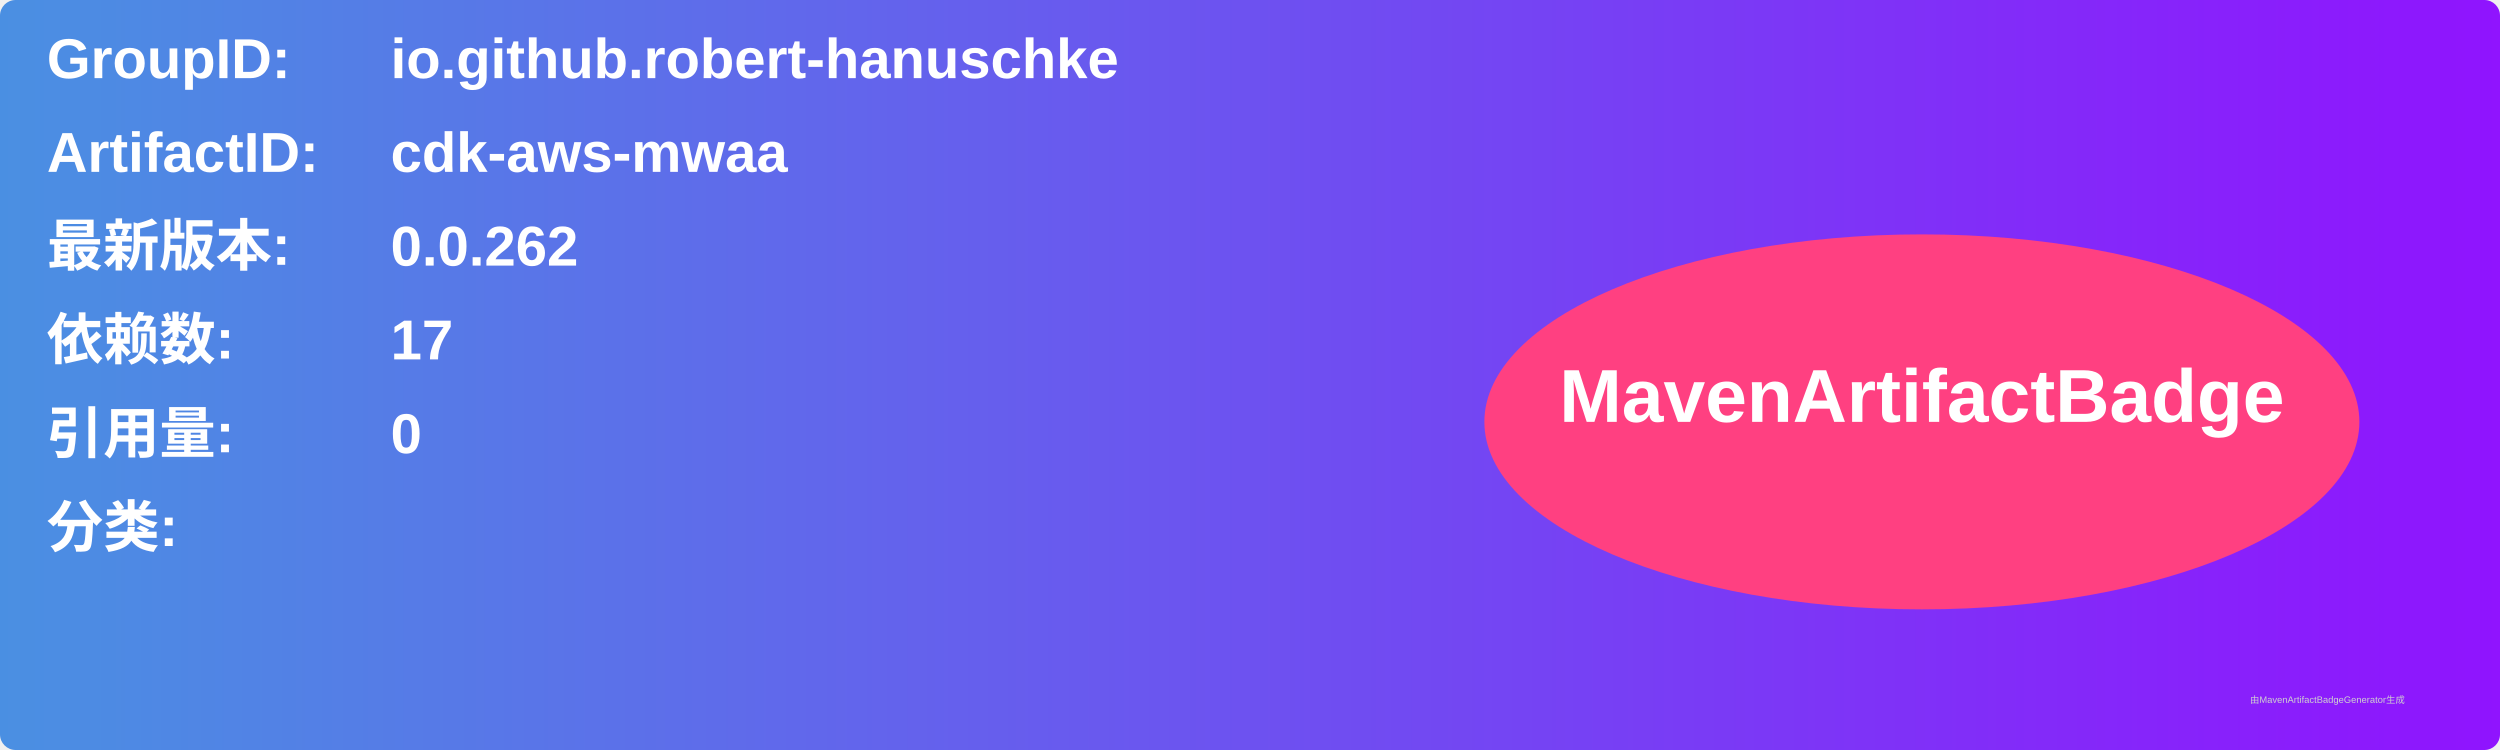
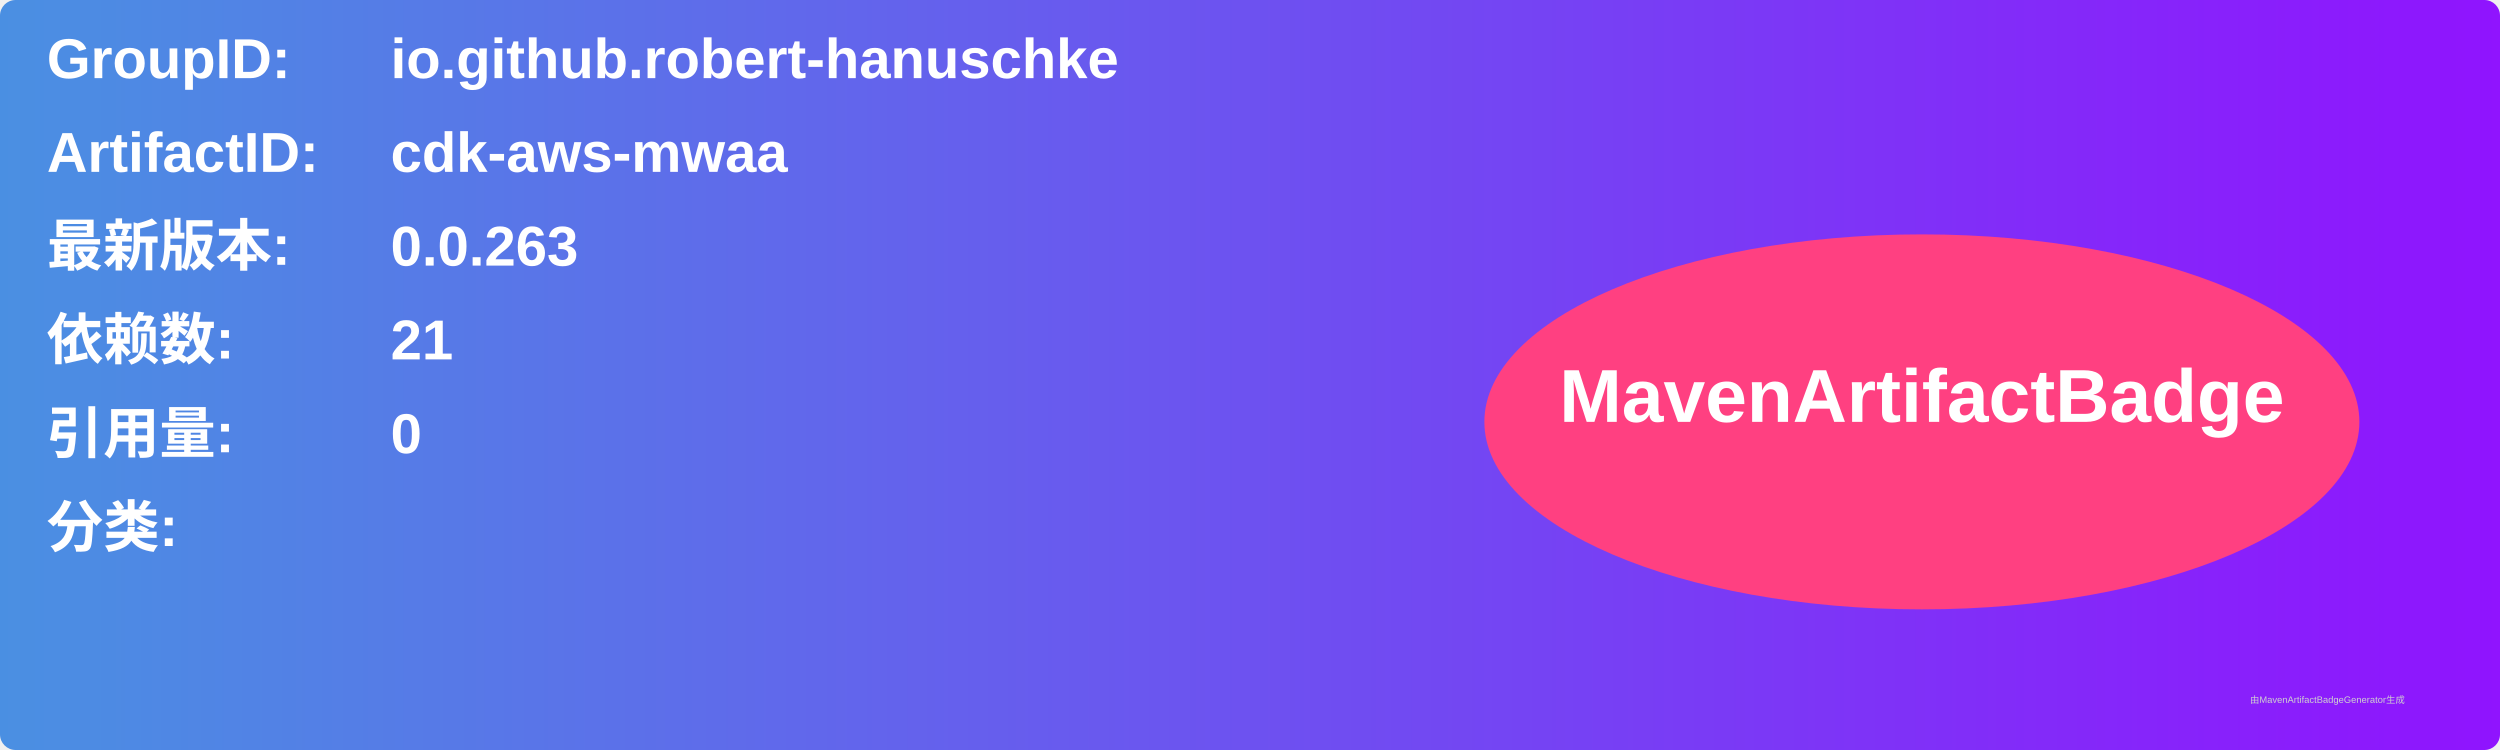
<svg xmlns="http://www.w3.org/2000/svg" width="800" height="240" viewBox="0 0 800 240">
  <linearGradient id="grad" x1="0%" y1="0%" x2="100%" y2="0%">
    <stop offset="0%" stop-color="#4a90e2" />
    <stop offset="100%" stop-color="#9013fe" />
  </linearGradient>
  <rect width="100%" height="100%" rx="5" ry="5" fill="url(#grad)" />
  <g transform="translate(15, 15)">
    <text x="0" y="10" font-family="Arial" font-size="18" fill="white" font-weight="bold" width="260">GroupID:</text>
    <text x="110" y="10" font-family="Arial" font-size="18" fill="white" font-weight="bold" width="460">io.github.robert-hanuschke</text>
    <text x="0" y="40" font-family="Arial" font-size="18" fill="white" font-weight="bold" width="260">ArtifactID:</text>
    <text x="110" y="40" font-family="Arial" font-size="18" fill="white" font-weight="bold" width="460">cdk-aws-mwaa</text>
    <text x="0" y="70" font-family="Arial" font-size="18" fill="white" font-weight="bold">最新版本:</text>
    <text x="110" y="70" font-family="Arial" font-size="18" fill="white" font-weight="bold">
-       <tspan font-weight="bold">0.0.262</tspan>
+       <tspan font-weight="bold">0.0.263</tspan>
    </text>
    <text x="0" y="100" font-family="Arial" font-size="18" fill="white" font-weight="bold">依赖数: </text>
    <text x="110" y="100" font-family="Arial" font-size="18" fill="white">
-       <tspan font-weight="bold">17</tspan>
+       <tspan font-weight="bold">21</tspan>
    </text>
    <text x="0" y="130" font-family="Arial" font-size="18" fill="white" font-weight="bold">引用量: </text>
    <text x="110" y="130" font-family="Arial" font-size="18" fill="white">
      <tspan font-weight="bold">0</tspan>
    </text>
    <text x="0" y="160" font-family="Arial" font-size="18" fill="white" font-weight="bold">分类:</text>
    <text x="10" y="190" font-family="Arial" font-size="10" fill="white">
      <tspan font-weight="bold" />
    </text>
    <ellipse cx="600" cy="120" rx="140" ry="60" fill="#ff4081" />
    <text x="600" y="120" text-anchor="middle" font-family="Arial" font-size="24" fill="white" font-weight="bold">MavenArtifactBadge</text>
  </g>
  <text x="720" y="225" font-family="Arial" font-size="3" fill="#d0d0d0">由MavenArtifactBadgeGenerator生成</text>
</svg>
